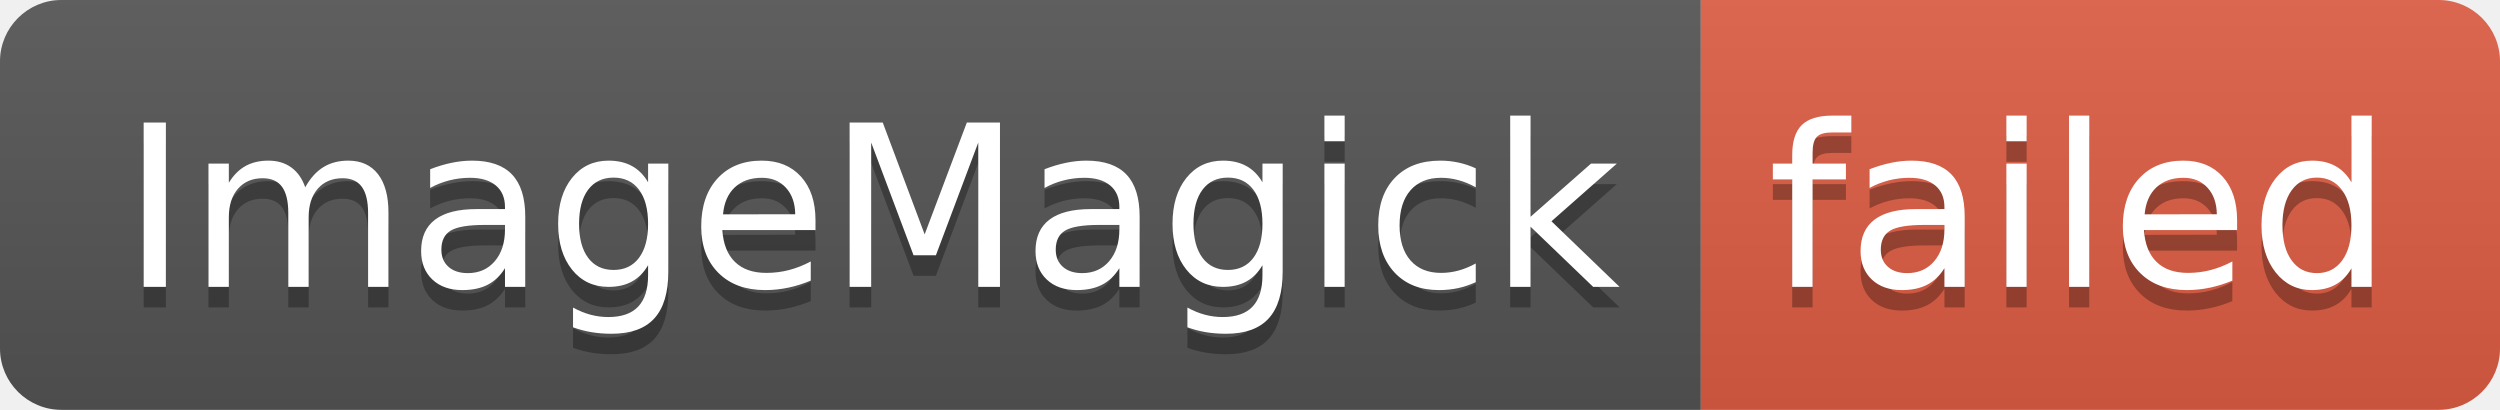
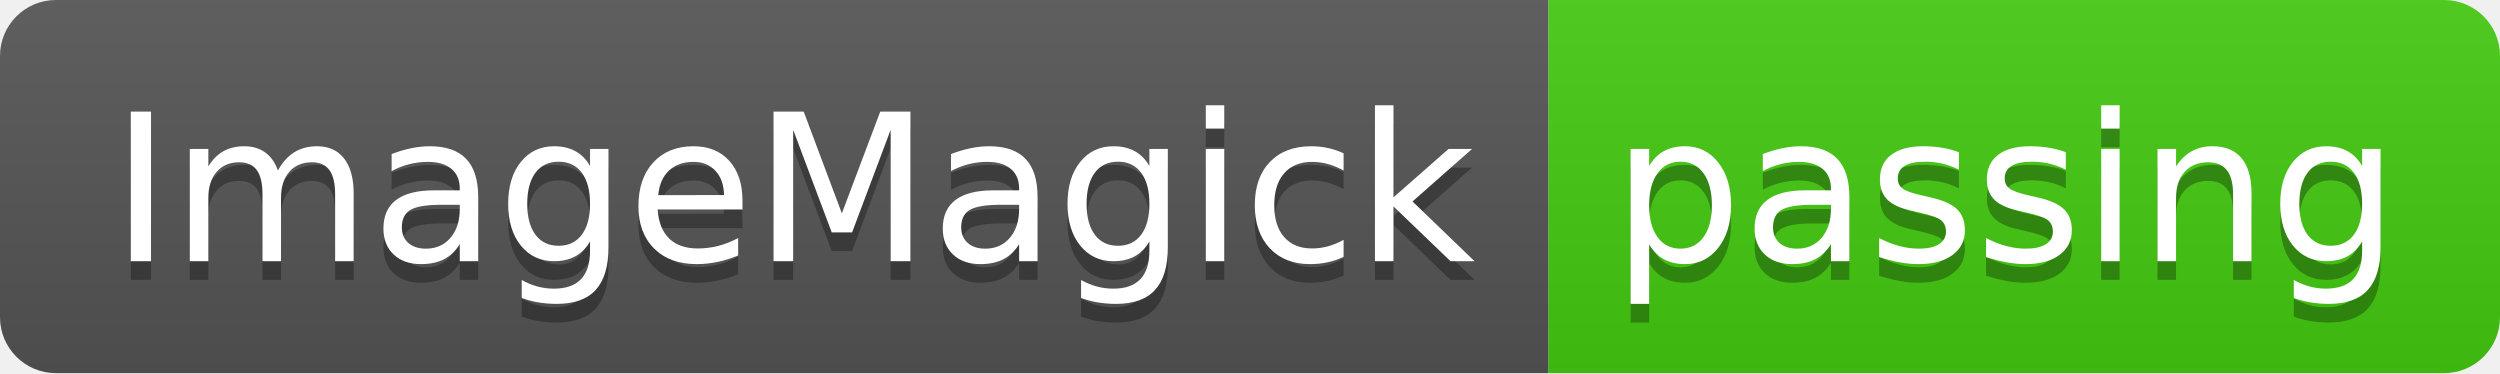
- <svg xmlns="http://www.w3.org/2000/svg" width="122" height="20" role="img" aria-label="ImageMagick: failed">
+ <svg xmlns="http://www.w3.org/2000/svg" width="134" height="20" role="img" aria-label="ImageMagick: passing">
  <linearGradient id="s" x2="0" y2="100%">
    <stop offset="0" stop-color="#bbb" stop-opacity=".1" />
    <stop offset="1" stop-opacity=".1" />
  </linearGradient>
  <clipPath id="r">
-     <rect width="122" height="20" rx="3" fill="#fff" />
+     <rect width="134" height="20" rx="3" fill="#fff" />
  </clipPath>
  <g clip-path="url(#r)">
    <rect width="83" height="20" fill="#555" />
-     <rect x="83" width="39" height="20" fill="#e05d44" />
-     <rect width="122" height="20" fill="url(#s)" />
+     <rect x="83" width="51" height="20" fill="#4c1" />
+     <rect width="134" height="20" fill="url(#s)" />
  </g>
  <g fill="#fff" text-anchor="middle" font-family="Verdana,Geneva,DejaVu Sans,sans-serif" text-rendering="geometricPrecision" font-size="110">
    <text aria-hidden="true" x="425" y="150" fill="#010101" fill-opacity=".3" transform="scale(.1)" textLength="730">ImageMagick</text>
    <text x="425" y="140" transform="scale(.1)" fill="#fff" textLength="730">ImageMagick</text>
-     <text aria-hidden="true" x="1015" y="150" fill="#010101" fill-opacity=".3" transform="scale(.1)" textLength="290">failed</text>
-     <text x="1015" y="140" transform="scale(.1)" fill="#fff" textLength="290">failed</text>
+     <text aria-hidden="true" x="1075" y="150" fill="#010101" fill-opacity=".3" transform="scale(.1)" textLength="410">passing</text>
+     <text x="1075" y="140" transform="scale(.1)" fill="#fff" textLength="410">passing</text>
  </g>
</svg>
